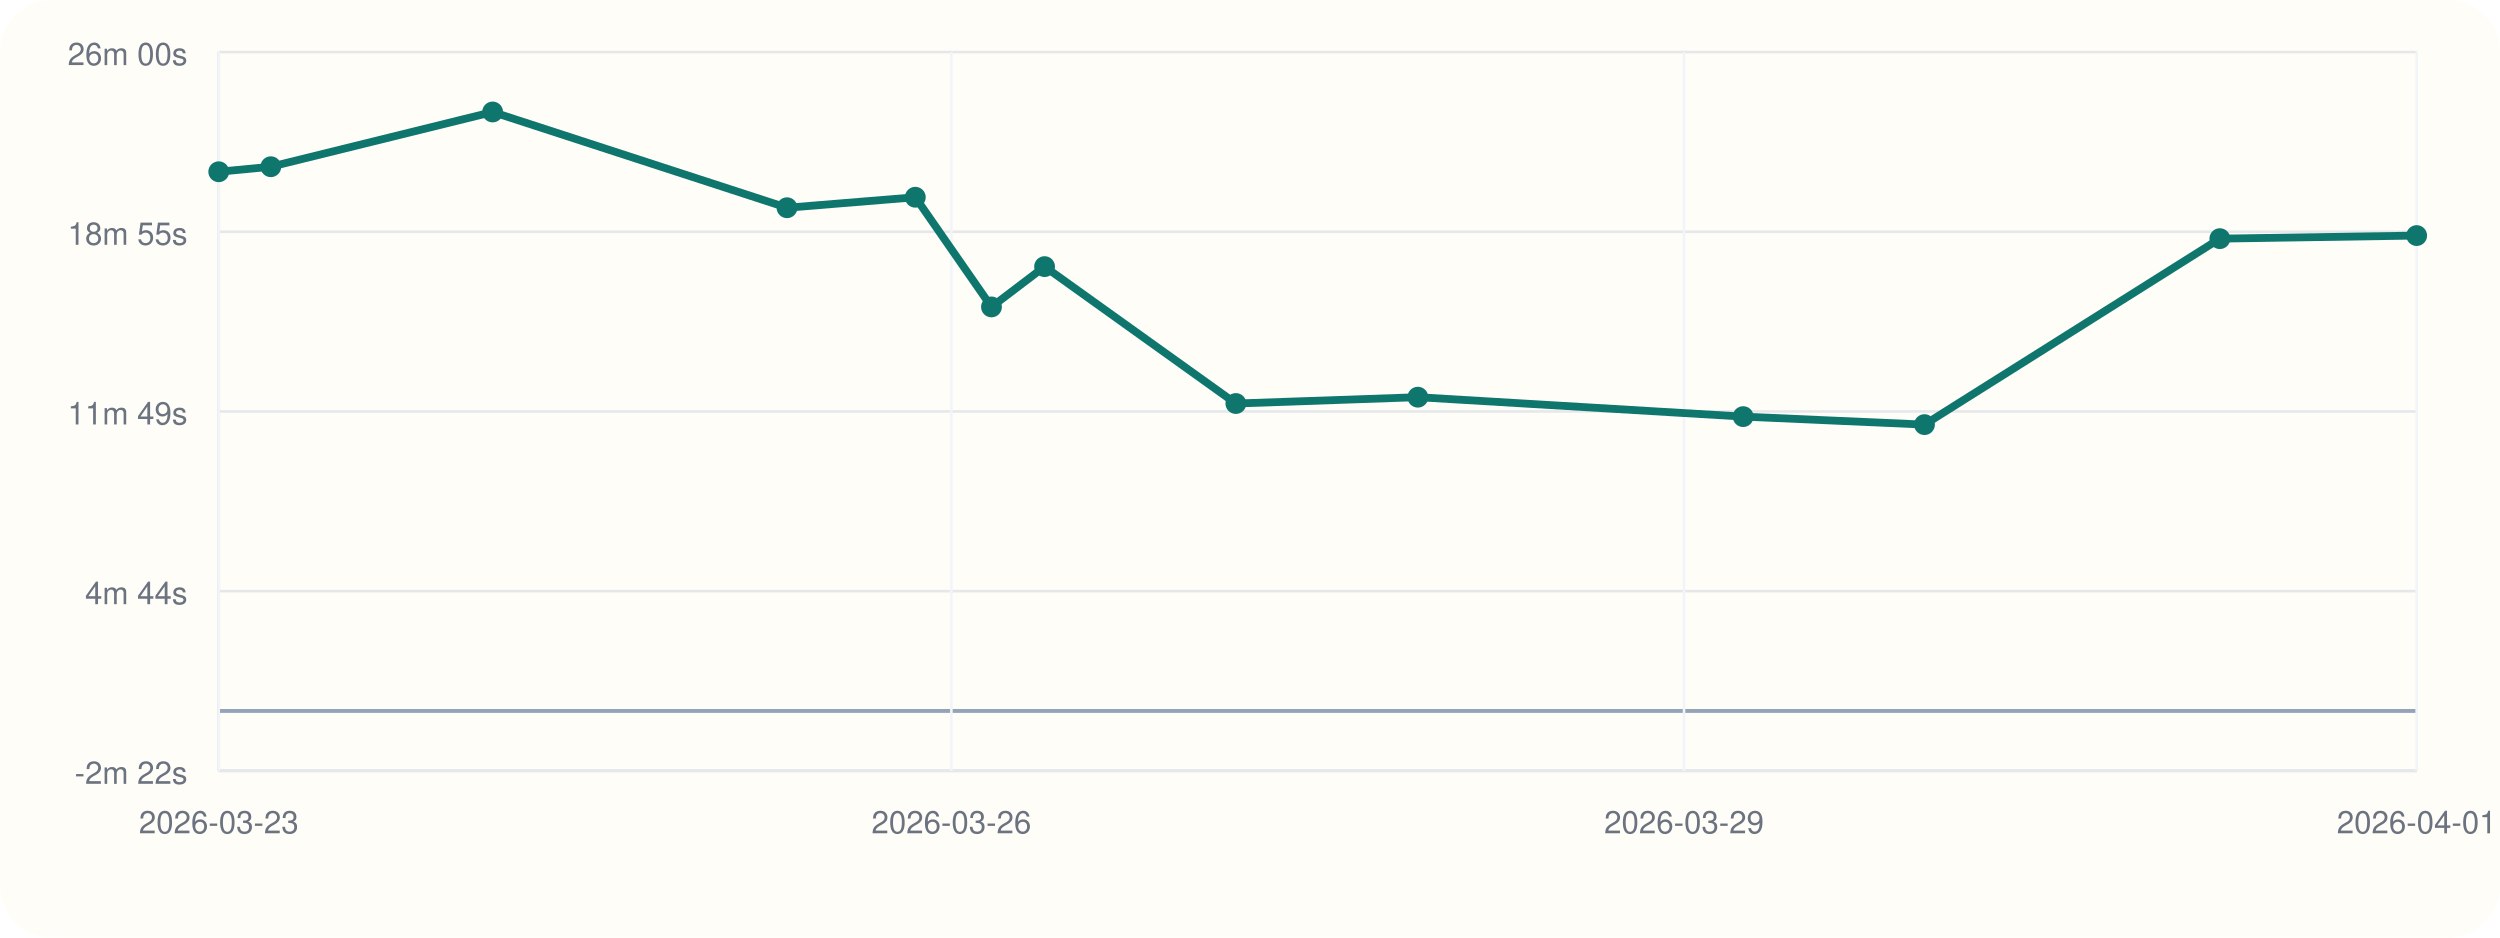
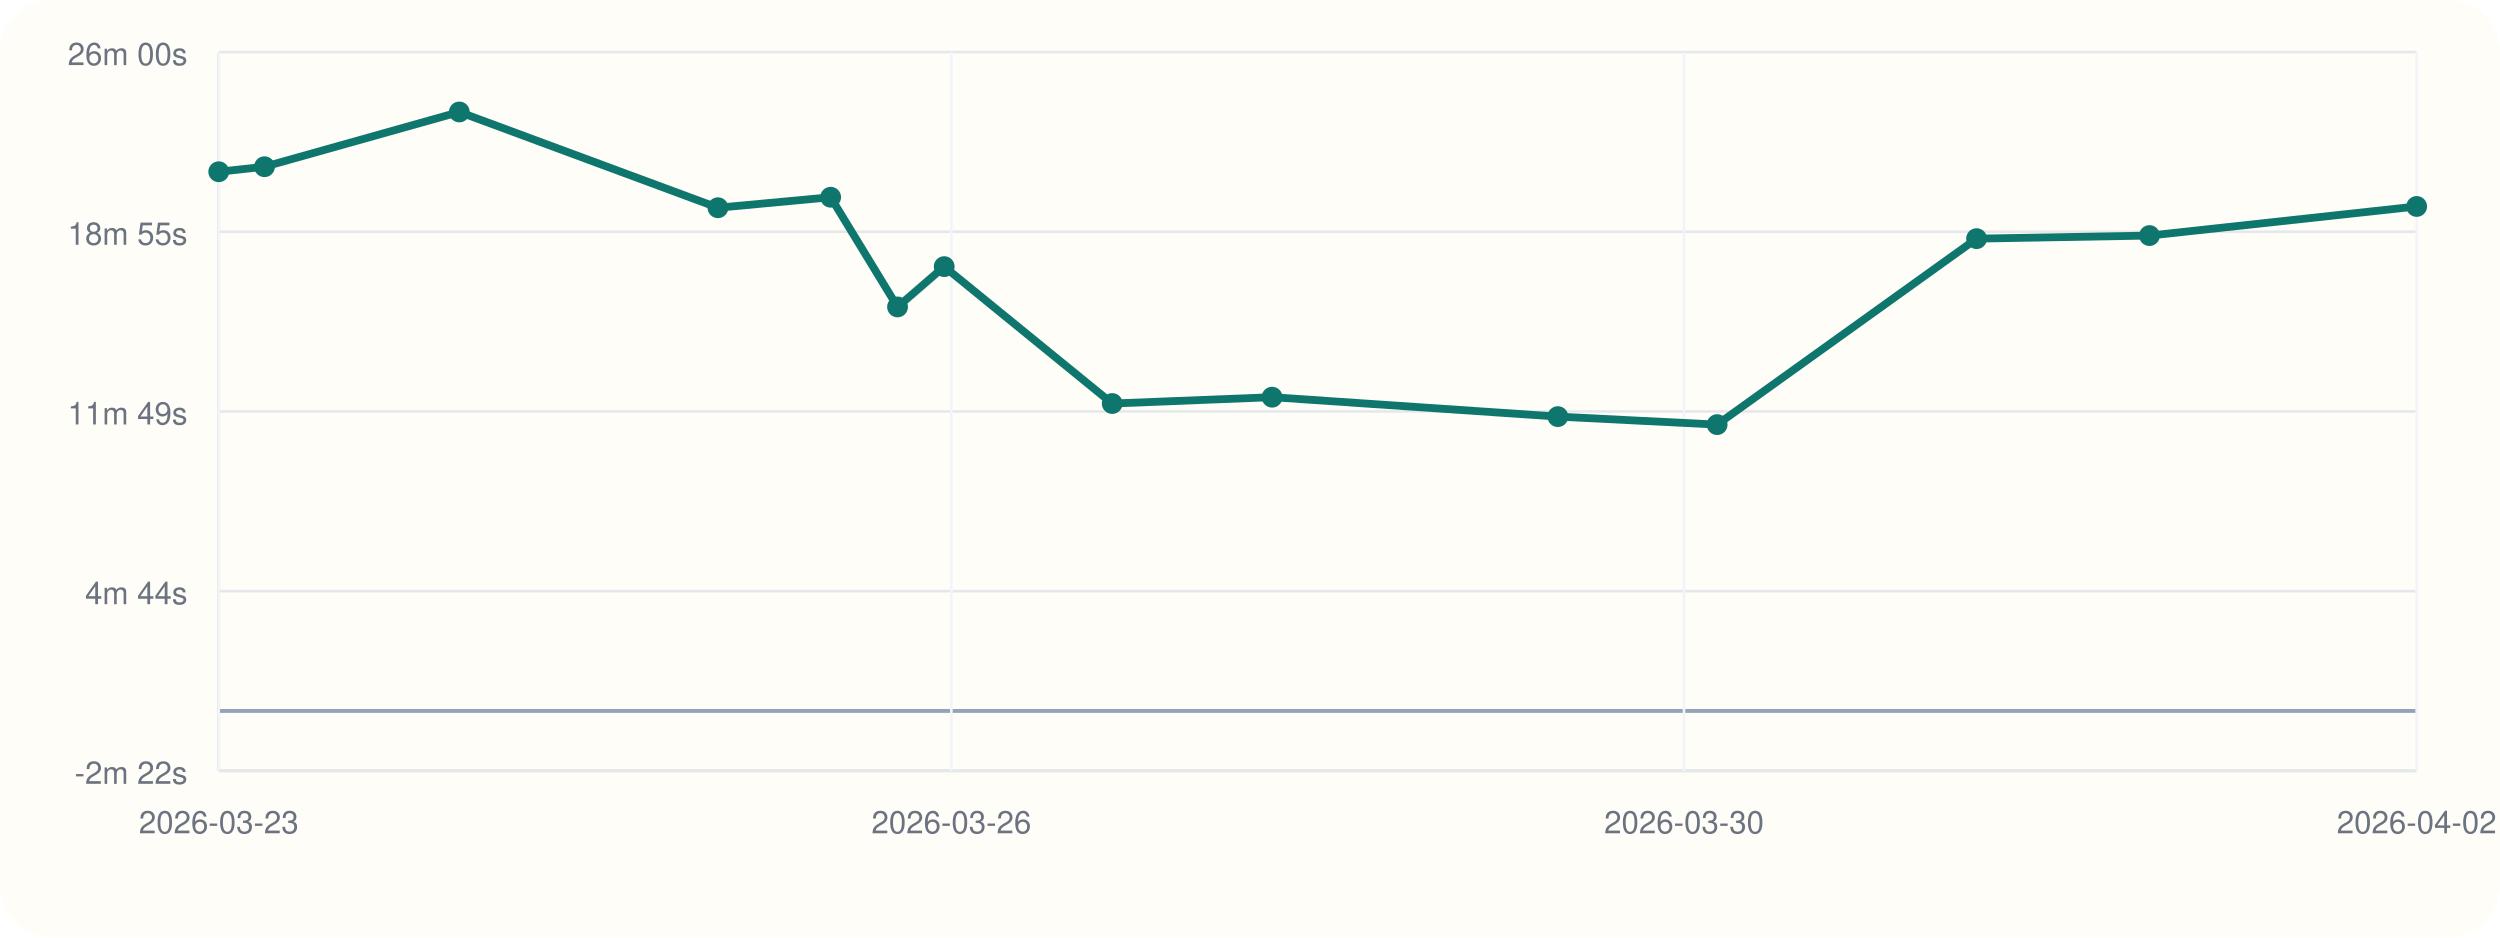
<svg xmlns="http://www.w3.org/2000/svg" viewBox="0 0 960 360">
  <rect width="960" height="360" rx="20" fill="#fffdf7" />
  <line x1="84" y1="296" x2="928" y2="296" stroke="#cbd5e1" stroke-width="1" />
  <line x1="84" y1="20" x2="84" y2="296" stroke="#cbd5e1" stroke-width="1" />
  <line x1="84" y1="273.00" x2="928" y2="273.00" stroke="#94a3b8" stroke-width="1.5" />
  <line x1="84" y1="296.00" x2="928" y2="296.00" stroke="#e5e7eb" stroke-width="1" />
  <text x="72" y="301.00" text-anchor="end" font-size="12" font-family="Helvetica, Arial, sans-serif" fill="#6b7280">-2m 22s</text>
  <line x1="84" y1="227.00" x2="928" y2="227.00" stroke="#e5e7eb" stroke-width="1" />
  <text x="72" y="232.00" text-anchor="end" font-size="12" font-family="Helvetica, Arial, sans-serif" fill="#6b7280">4m 44s</text>
  <line x1="84" y1="158.00" x2="928" y2="158.00" stroke="#e5e7eb" stroke-width="1" />
  <text x="72" y="163.00" text-anchor="end" font-size="12" font-family="Helvetica, Arial, sans-serif" fill="#6b7280">11m 49s</text>
  <line x1="84" y1="89.00" x2="928" y2="89.00" stroke="#e5e7eb" stroke-width="1" />
  <text x="72" y="94.00" text-anchor="end" font-size="12" font-family="Helvetica, Arial, sans-serif" fill="#6b7280">18m 55s</text>
  <line x1="84" y1="20.00" x2="928" y2="20.00" stroke="#e5e7eb" stroke-width="1" />
  <text x="72" y="25.00" text-anchor="end" font-size="12" font-family="Helvetica, Arial, sans-serif" fill="#6b7280">26m 00s</text>
  <line x1="84.00" y1="20" x2="84.00" y2="296" stroke="#f1f5f9" stroke-width="1" />
  <text x="84.00" y="320" text-anchor="middle" font-size="12" font-family="Helvetica, Arial, sans-serif" fill="#6b7280">2026-03-23</text>
  <line x1="365.33" y1="20" x2="365.33" y2="296" stroke="#f1f5f9" stroke-width="1" />
  <text x="365.33" y="320" text-anchor="middle" font-size="12" font-family="Helvetica, Arial, sans-serif" fill="#6b7280">2026-03-26</text>
  <line x1="646.67" y1="20" x2="646.67" y2="296" stroke="#f1f5f9" stroke-width="1" />
-   <text x="646.67" y="320" text-anchor="middle" font-size="12" font-family="Helvetica, Arial, sans-serif" fill="#6b7280">2026-03-29</text>
+   <text x="646.67" y="320" text-anchor="middle" font-size="12" font-family="Helvetica, Arial, sans-serif" fill="#6b7280">2026-03-30</text>
  <line x1="928.00" y1="20" x2="928.00" y2="296" stroke="#f1f5f9" stroke-width="1" />
-   <text x="928.00" y="320" text-anchor="middle" font-size="12" font-family="Helvetica, Arial, sans-serif" fill="#6b7280">2026-04-01</text>
-   <polyline fill="none" stroke="#0f766e" stroke-width="3" points="84.00,65.95 104.00,64.02 189.17,43.00 302.21,79.77 351.48,75.74 380.73,117.86 401.12,102.38 474.57,154.95 544.46,152.52 669.37,159.98 739.00,163.05 852.42,91.64 928.00,90.46" />
+   <text x="928.00" y="320" text-anchor="middle" font-size="12" font-family="Helvetica, Arial, sans-serif" fill="#6b7280">2026-04-02</text>
+   <polyline fill="none" stroke="#0f766e" stroke-width="3" points="84.00,65.95 101.57,64.02 176.38,43.00 275.69,79.77 318.97,75.74 344.66,117.86 362.57,102.38 427.09,154.95 488.48,152.52 598.21,159.98 659.38,163.05 759.01,91.64 825.40,90.46 928.00,79.28" />
  <circle cx="84.00" cy="65.95" r="4" fill="#0f766e" />
-   <circle cx="104.00" cy="64.02" r="4" fill="#0f766e" />
-   <circle cx="189.17" cy="43.00" r="4" fill="#0f766e" />
-   <circle cx="302.21" cy="79.77" r="4" fill="#0f766e" />
-   <circle cx="351.48" cy="75.74" r="4" fill="#0f766e" />
-   <circle cx="380.73" cy="117.86" r="4" fill="#0f766e" />
-   <circle cx="401.12" cy="102.38" r="4" fill="#0f766e" />
-   <circle cx="474.57" cy="154.95" r="4" fill="#0f766e" />
-   <circle cx="544.46" cy="152.52" r="4" fill="#0f766e" />
-   <circle cx="669.37" cy="159.98" r="4" fill="#0f766e" />
-   <circle cx="739.00" cy="163.05" r="4" fill="#0f766e" />
-   <circle cx="852.42" cy="91.64" r="4" fill="#0f766e" />
-   <circle cx="928.00" cy="90.46" r="4" fill="#0f766e" />
+   <circle cx="101.57" cy="64.02" r="4" fill="#0f766e" />
+   <circle cx="176.38" cy="43.00" r="4" fill="#0f766e" />
+   <circle cx="275.69" cy="79.77" r="4" fill="#0f766e" />
+   <circle cx="318.97" cy="75.74" r="4" fill="#0f766e" />
+   <circle cx="344.66" cy="117.86" r="4" fill="#0f766e" />
+   <circle cx="362.57" cy="102.38" r="4" fill="#0f766e" />
+   <circle cx="427.09" cy="154.95" r="4" fill="#0f766e" />
+   <circle cx="488.48" cy="152.52" r="4" fill="#0f766e" />
+   <circle cx="598.21" cy="159.98" r="4" fill="#0f766e" />
+   <circle cx="659.38" cy="163.05" r="4" fill="#0f766e" />
+   <circle cx="759.01" cy="91.64" r="4" fill="#0f766e" />
+   <circle cx="825.40" cy="90.46" r="4" fill="#0f766e" />
+   <circle cx="928.00" cy="79.28" r="4" fill="#0f766e" />
</svg>
